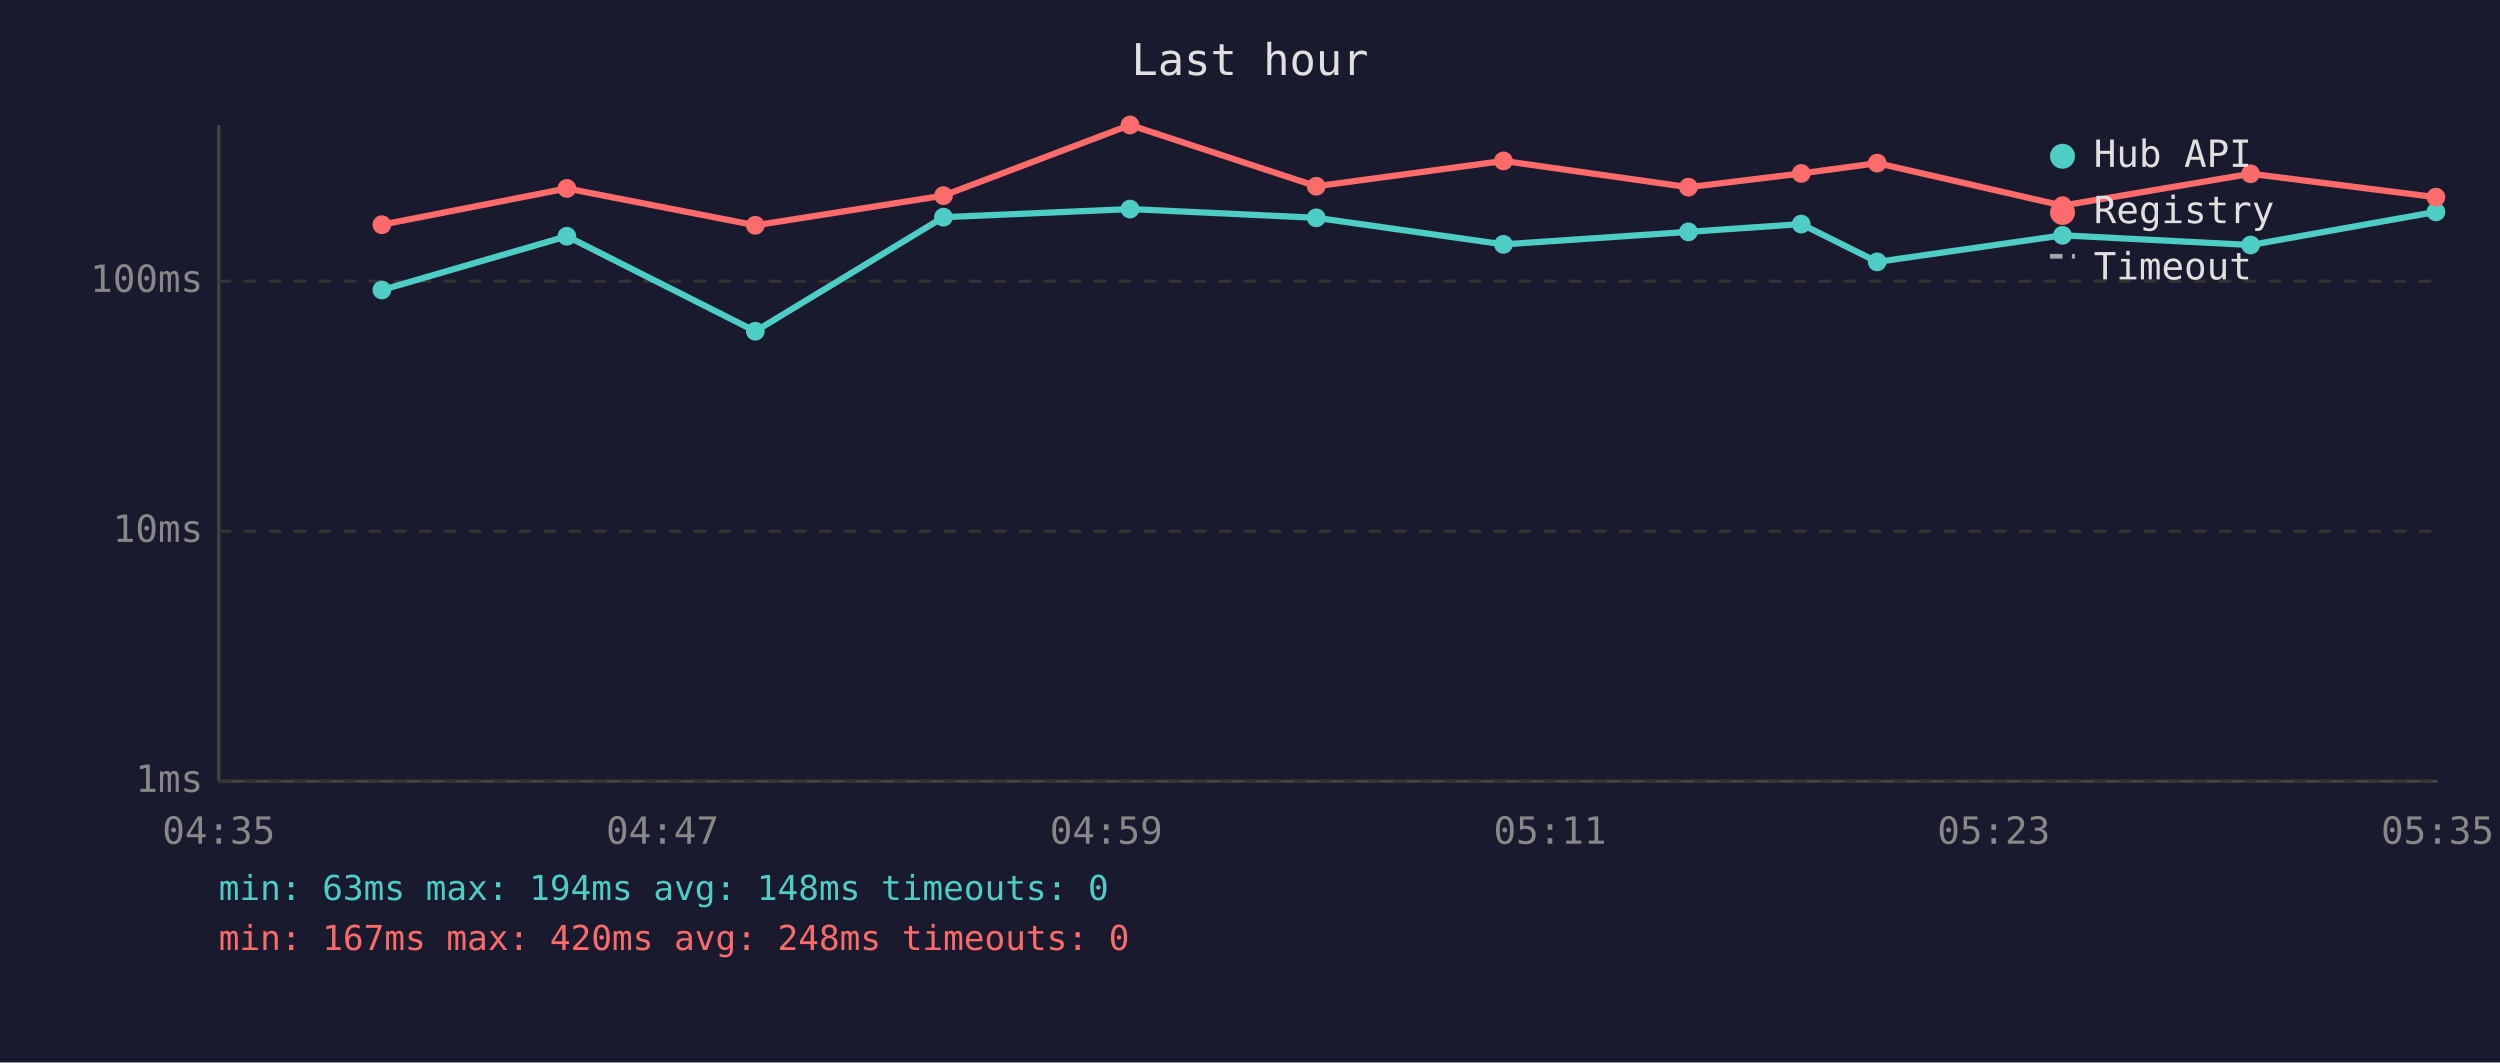
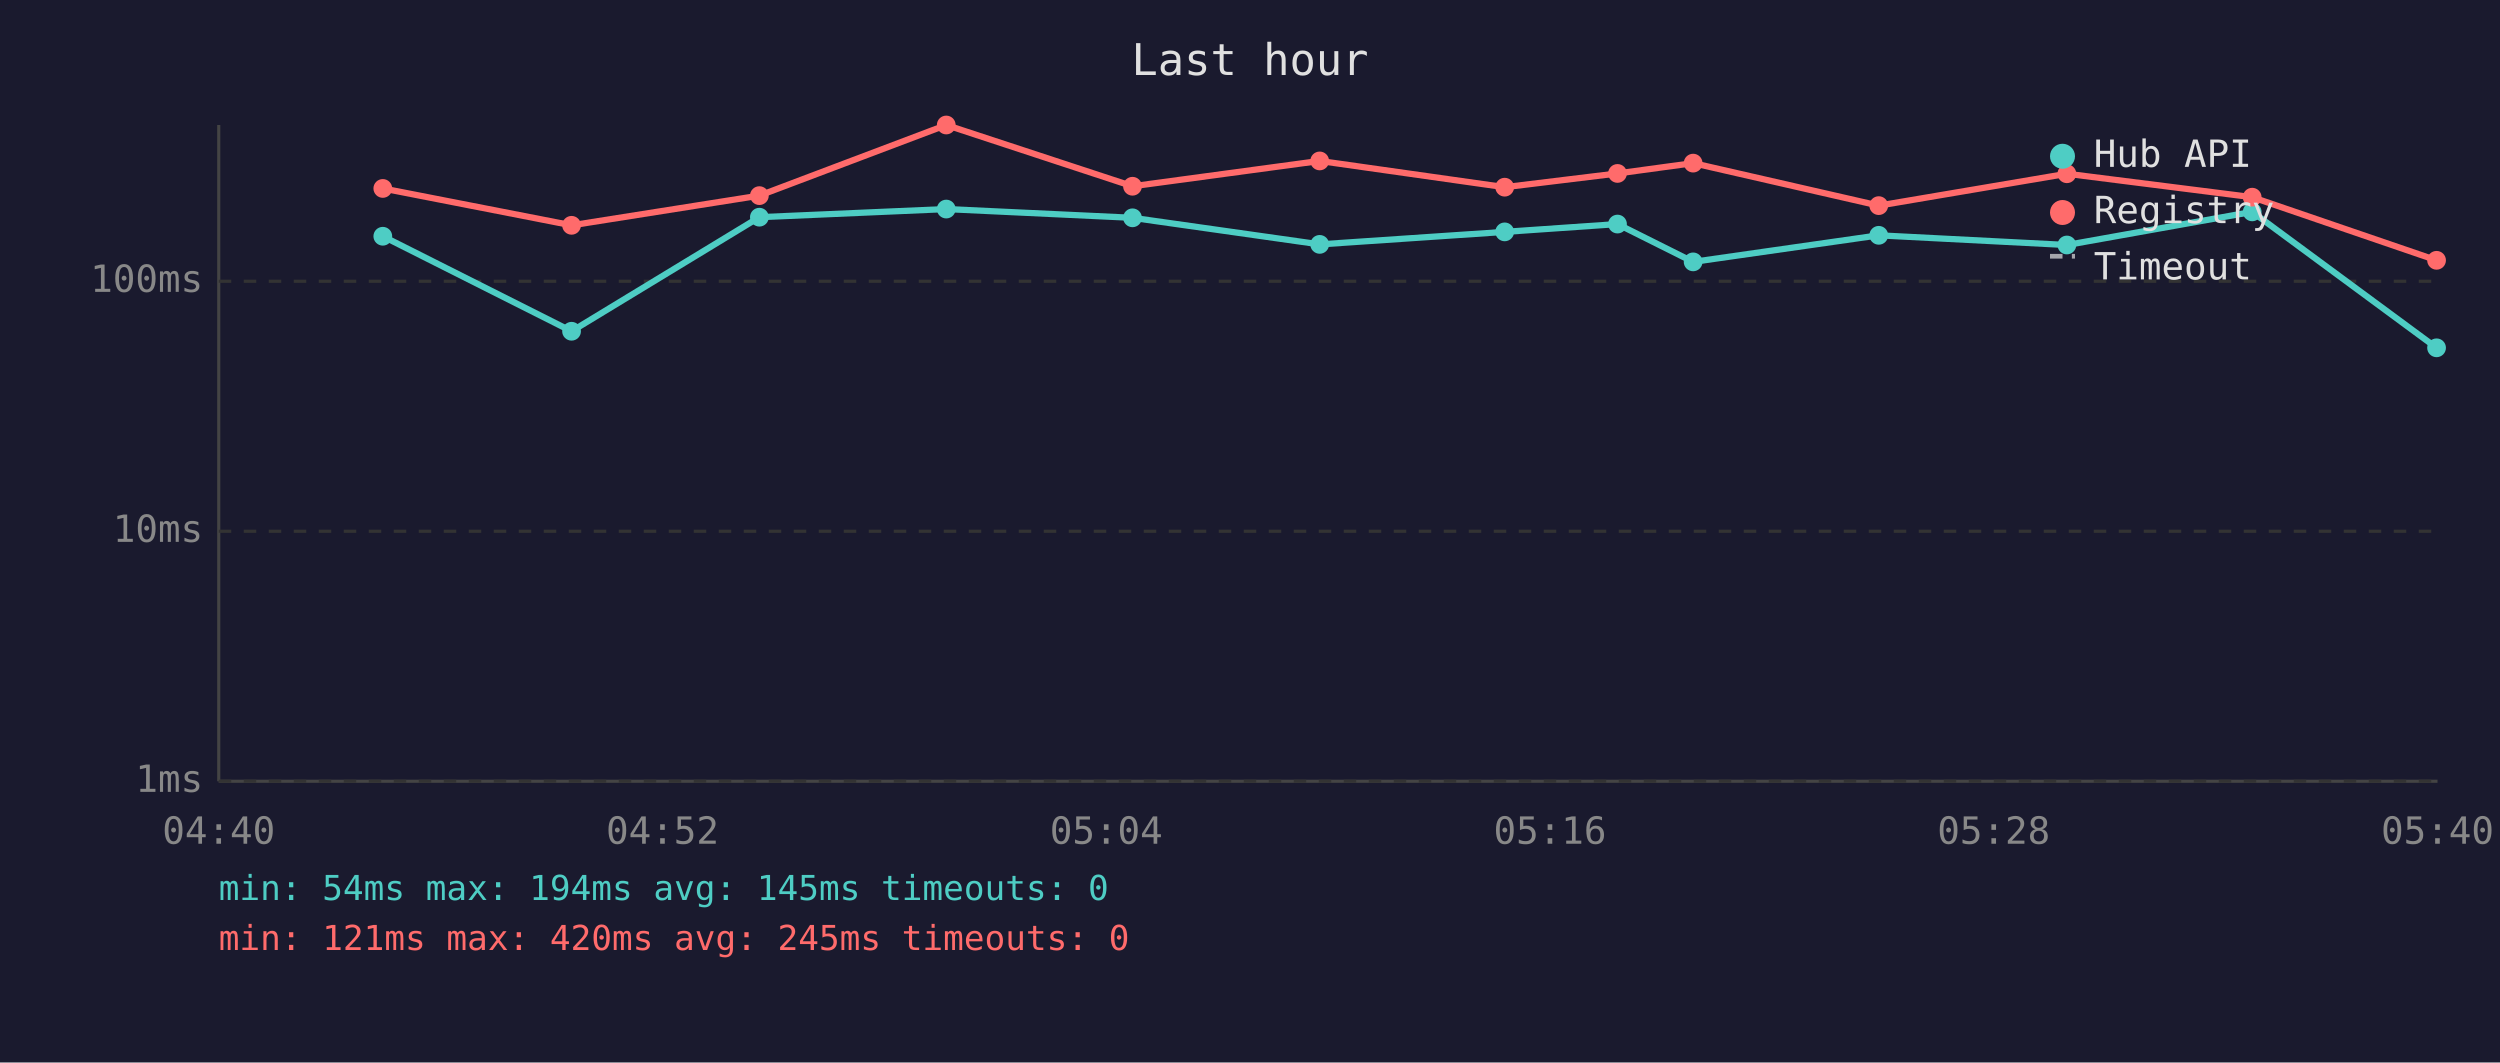
<svg xmlns="http://www.w3.org/2000/svg" viewBox="0 0 800 340" font-family="monospace" font-size="12">
  <rect width="800" height="340" fill="#1a1a2e" />
  <text x="400" y="24" fill="#e0e0e0" font-size="14" text-anchor="middle">Last hour</text>
  <line x1="70" y1="40" x2="70" y2="250" stroke="#444" stroke-width="1" />
  <line x1="70" y1="250" x2="780" y2="250" stroke="#444" stroke-width="1" />
  <line x1="70" y1="250" x2="780" y2="250" stroke="#333" stroke-width="1" stroke-dasharray="4" />
  <text x="65" y="250" fill="#888" text-anchor="end" dominant-baseline="middle">1ms</text>
  <line x1="70" y1="170" x2="780" y2="170" stroke="#333" stroke-width="1" stroke-dasharray="4" />
  <text x="65" y="170" fill="#888" text-anchor="end" dominant-baseline="middle">10ms</text>
  <line x1="70" y1="90" x2="780" y2="90" stroke="#333" stroke-width="1" stroke-dasharray="4" />
  <text x="65" y="90" fill="#888" text-anchor="end" dominant-baseline="middle">100ms</text>
-   <text x="70" y="270" fill="#888" text-anchor="middle">04:35</text>
-   <text x="212" y="270" fill="#888" text-anchor="middle">04:47</text>
-   <text x="354" y="270" fill="#888" text-anchor="middle">04:59</text>
-   <text x="496" y="270" fill="#888" text-anchor="middle">05:11</text>
-   <text x="638" y="270" fill="#888" text-anchor="middle">05:23</text>
-   <text x="780" y="270" fill="#888" text-anchor="middle">05:35</text>
-   <polyline points="122.2,92.8 181.4,75.6 241.7,106.0 301.9,69.5 361.6,66.9 421.2,69.7 481.1,78.2 540.3,74.2 576.4,71.7 600.7,83.8 660.0,75.3 720.2,78.4 779.5,67.8" fill="none" stroke="#4ecdc4" stroke-width="2" opacity="1" />
-   <circle cx="122.2" cy="92.8" r="3" fill="#4ecdc4" />
-   <circle cx="181.4" cy="75.6" r="3" fill="#4ecdc4" />
-   <circle cx="241.7" cy="106.0" r="3" fill="#4ecdc4" />
-   <circle cx="301.9" cy="69.5" r="3" fill="#4ecdc4" />
-   <circle cx="361.6" cy="66.9" r="3" fill="#4ecdc4" />
-   <circle cx="421.2" cy="69.7" r="3" fill="#4ecdc4" />
-   <circle cx="481.1" cy="78.2" r="3" fill="#4ecdc4" />
-   <circle cx="540.3" cy="74.2" r="3" fill="#4ecdc4" />
-   <circle cx="576.4" cy="71.7" r="3" fill="#4ecdc4" />
-   <circle cx="600.7" cy="83.8" r="3" fill="#4ecdc4" />
-   <circle cx="660.0" cy="75.3" r="3" fill="#4ecdc4" />
-   <circle cx="720.2" cy="78.4" r="3" fill="#4ecdc4" />
-   <circle cx="779.5" cy="67.8" r="3" fill="#4ecdc4" />
-   <polyline points="122.2,71.9 181.4,60.3 241.7,72.1 301.9,62.6 361.6,40.0 421.2,59.6 481.1,51.5 540.3,59.9 576.4,55.5 600.7,52.2 660.0,65.8 720.2,55.6 779.5,63.1" fill="none" stroke="#ff6b6b" stroke-width="2" opacity="1" />
-   <circle cx="122.2" cy="71.9" r="3" fill="#ff6b6b" />
-   <circle cx="181.4" cy="60.3" r="3" fill="#ff6b6b" />
-   <circle cx="241.7" cy="72.1" r="3" fill="#ff6b6b" />
-   <circle cx="301.9" cy="62.6" r="3" fill="#ff6b6b" />
-   <circle cx="361.6" cy="40.0" r="3" fill="#ff6b6b" />
-   <circle cx="421.2" cy="59.6" r="3" fill="#ff6b6b" />
-   <circle cx="481.1" cy="51.5" r="3" fill="#ff6b6b" />
-   <circle cx="540.3" cy="59.9" r="3" fill="#ff6b6b" />
-   <circle cx="576.4" cy="55.5" r="3" fill="#ff6b6b" />
-   <circle cx="600.7" cy="52.2" r="3" fill="#ff6b6b" />
-   <circle cx="660.0" cy="65.8" r="3" fill="#ff6b6b" />
-   <circle cx="720.2" cy="55.6" r="3" fill="#ff6b6b" />
-   <circle cx="779.5" cy="63.1" r="3" fill="#ff6b6b" />
+   <text x="70" y="270" fill="#888" text-anchor="middle">04:40</text>
+   <text x="212" y="270" fill="#888" text-anchor="middle">04:52</text>
+   <text x="354" y="270" fill="#888" text-anchor="middle">05:04</text>
+   <text x="496" y="270" fill="#888" text-anchor="middle">05:16</text>
+   <text x="638" y="270" fill="#888" text-anchor="middle">05:28</text>
+   <text x="780" y="270" fill="#888" text-anchor="middle">05:40</text>
+   <polyline points="122.5,75.6 182.9,106.0 243.0,69.5 302.8,66.9 362.4,69.7 422.3,78.2 481.5,74.2 517.6,71.7 541.8,83.8 601.2,75.3 661.4,78.4 720.7,67.8 779.7,111.3" fill="none" stroke="#4ecdc4" stroke-width="2" opacity="1" />
+   <circle cx="122.5" cy="75.6" r="3" fill="#4ecdc4" />
+   <circle cx="182.9" cy="106.0" r="3" fill="#4ecdc4" />
+   <circle cx="243.0" cy="69.5" r="3" fill="#4ecdc4" />
+   <circle cx="302.8" cy="66.9" r="3" fill="#4ecdc4" />
+   <circle cx="362.4" cy="69.7" r="3" fill="#4ecdc4" />
+   <circle cx="422.3" cy="78.2" r="3" fill="#4ecdc4" />
+   <circle cx="481.5" cy="74.2" r="3" fill="#4ecdc4" />
+   <circle cx="517.6" cy="71.7" r="3" fill="#4ecdc4" />
+   <circle cx="541.8" cy="83.8" r="3" fill="#4ecdc4" />
+   <circle cx="601.2" cy="75.3" r="3" fill="#4ecdc4" />
+   <circle cx="661.4" cy="78.4" r="3" fill="#4ecdc4" />
+   <circle cx="720.7" cy="67.8" r="3" fill="#4ecdc4" />
+   <circle cx="779.7" cy="111.3" r="3" fill="#4ecdc4" />
+   <polyline points="122.5,60.3 182.9,72.1 243.0,62.6 302.8,40.0 362.4,59.6 422.3,51.5 481.5,59.9 517.6,55.5 541.8,52.2 601.2,65.8 661.4,55.6 720.7,63.1 779.7,83.3" fill="none" stroke="#ff6b6b" stroke-width="2" opacity="1" />
+   <circle cx="122.5" cy="60.3" r="3" fill="#ff6b6b" />
+   <circle cx="182.9" cy="72.1" r="3" fill="#ff6b6b" />
+   <circle cx="243.0" cy="62.6" r="3" fill="#ff6b6b" />
+   <circle cx="302.8" cy="40.0" r="3" fill="#ff6b6b" />
+   <circle cx="362.4" cy="59.6" r="3" fill="#ff6b6b" />
+   <circle cx="422.3" cy="51.5" r="3" fill="#ff6b6b" />
+   <circle cx="481.5" cy="59.9" r="3" fill="#ff6b6b" />
+   <circle cx="517.6" cy="55.5" r="3" fill="#ff6b6b" />
+   <circle cx="541.8" cy="52.2" r="3" fill="#ff6b6b" />
+   <circle cx="601.2" cy="65.8" r="3" fill="#ff6b6b" />
+   <circle cx="661.4" cy="55.6" r="3" fill="#ff6b6b" />
+   <circle cx="720.7" cy="63.1" r="3" fill="#ff6b6b" />
+   <circle cx="779.7" cy="83.3" r="3" fill="#ff6b6b" />
  <circle cx="660" cy="50" r="4" fill="#4ecdc4" />
  <text x="670" y="50" fill="#e0e0e0" dominant-baseline="middle">Hub API</text>
  <circle cx="660" cy="68" r="4" fill="#ff6b6b" />
  <text x="670" y="68" fill="#e0e0e0" dominant-baseline="middle">Registry</text>
  <line x1="656" y1="82" x2="664" y2="82" stroke="#e0e0e0" stroke-width="1.5" stroke-dasharray="4,3" opacity="0.7" />
  <text x="670" y="86" fill="#e0e0e0" dominant-baseline="middle">Timeout</text>
-   <text x="70" y="288" fill="#4ecdc4" font-size="11">min: 63ms  max: 194ms  avg: 148ms  timeouts: 0</text>
-   <text x="70" y="304" fill="#ff6b6b" font-size="11">min: 167ms  max: 420ms  avg: 248ms  timeouts: 0</text>
+   <text x="70" y="288" fill="#4ecdc4" font-size="11">min: 54ms  max: 194ms  avg: 145ms  timeouts: 0</text>
+   <text x="70" y="304" fill="#ff6b6b" font-size="11">min: 121ms  max: 420ms  avg: 245ms  timeouts: 0</text>
</svg>
